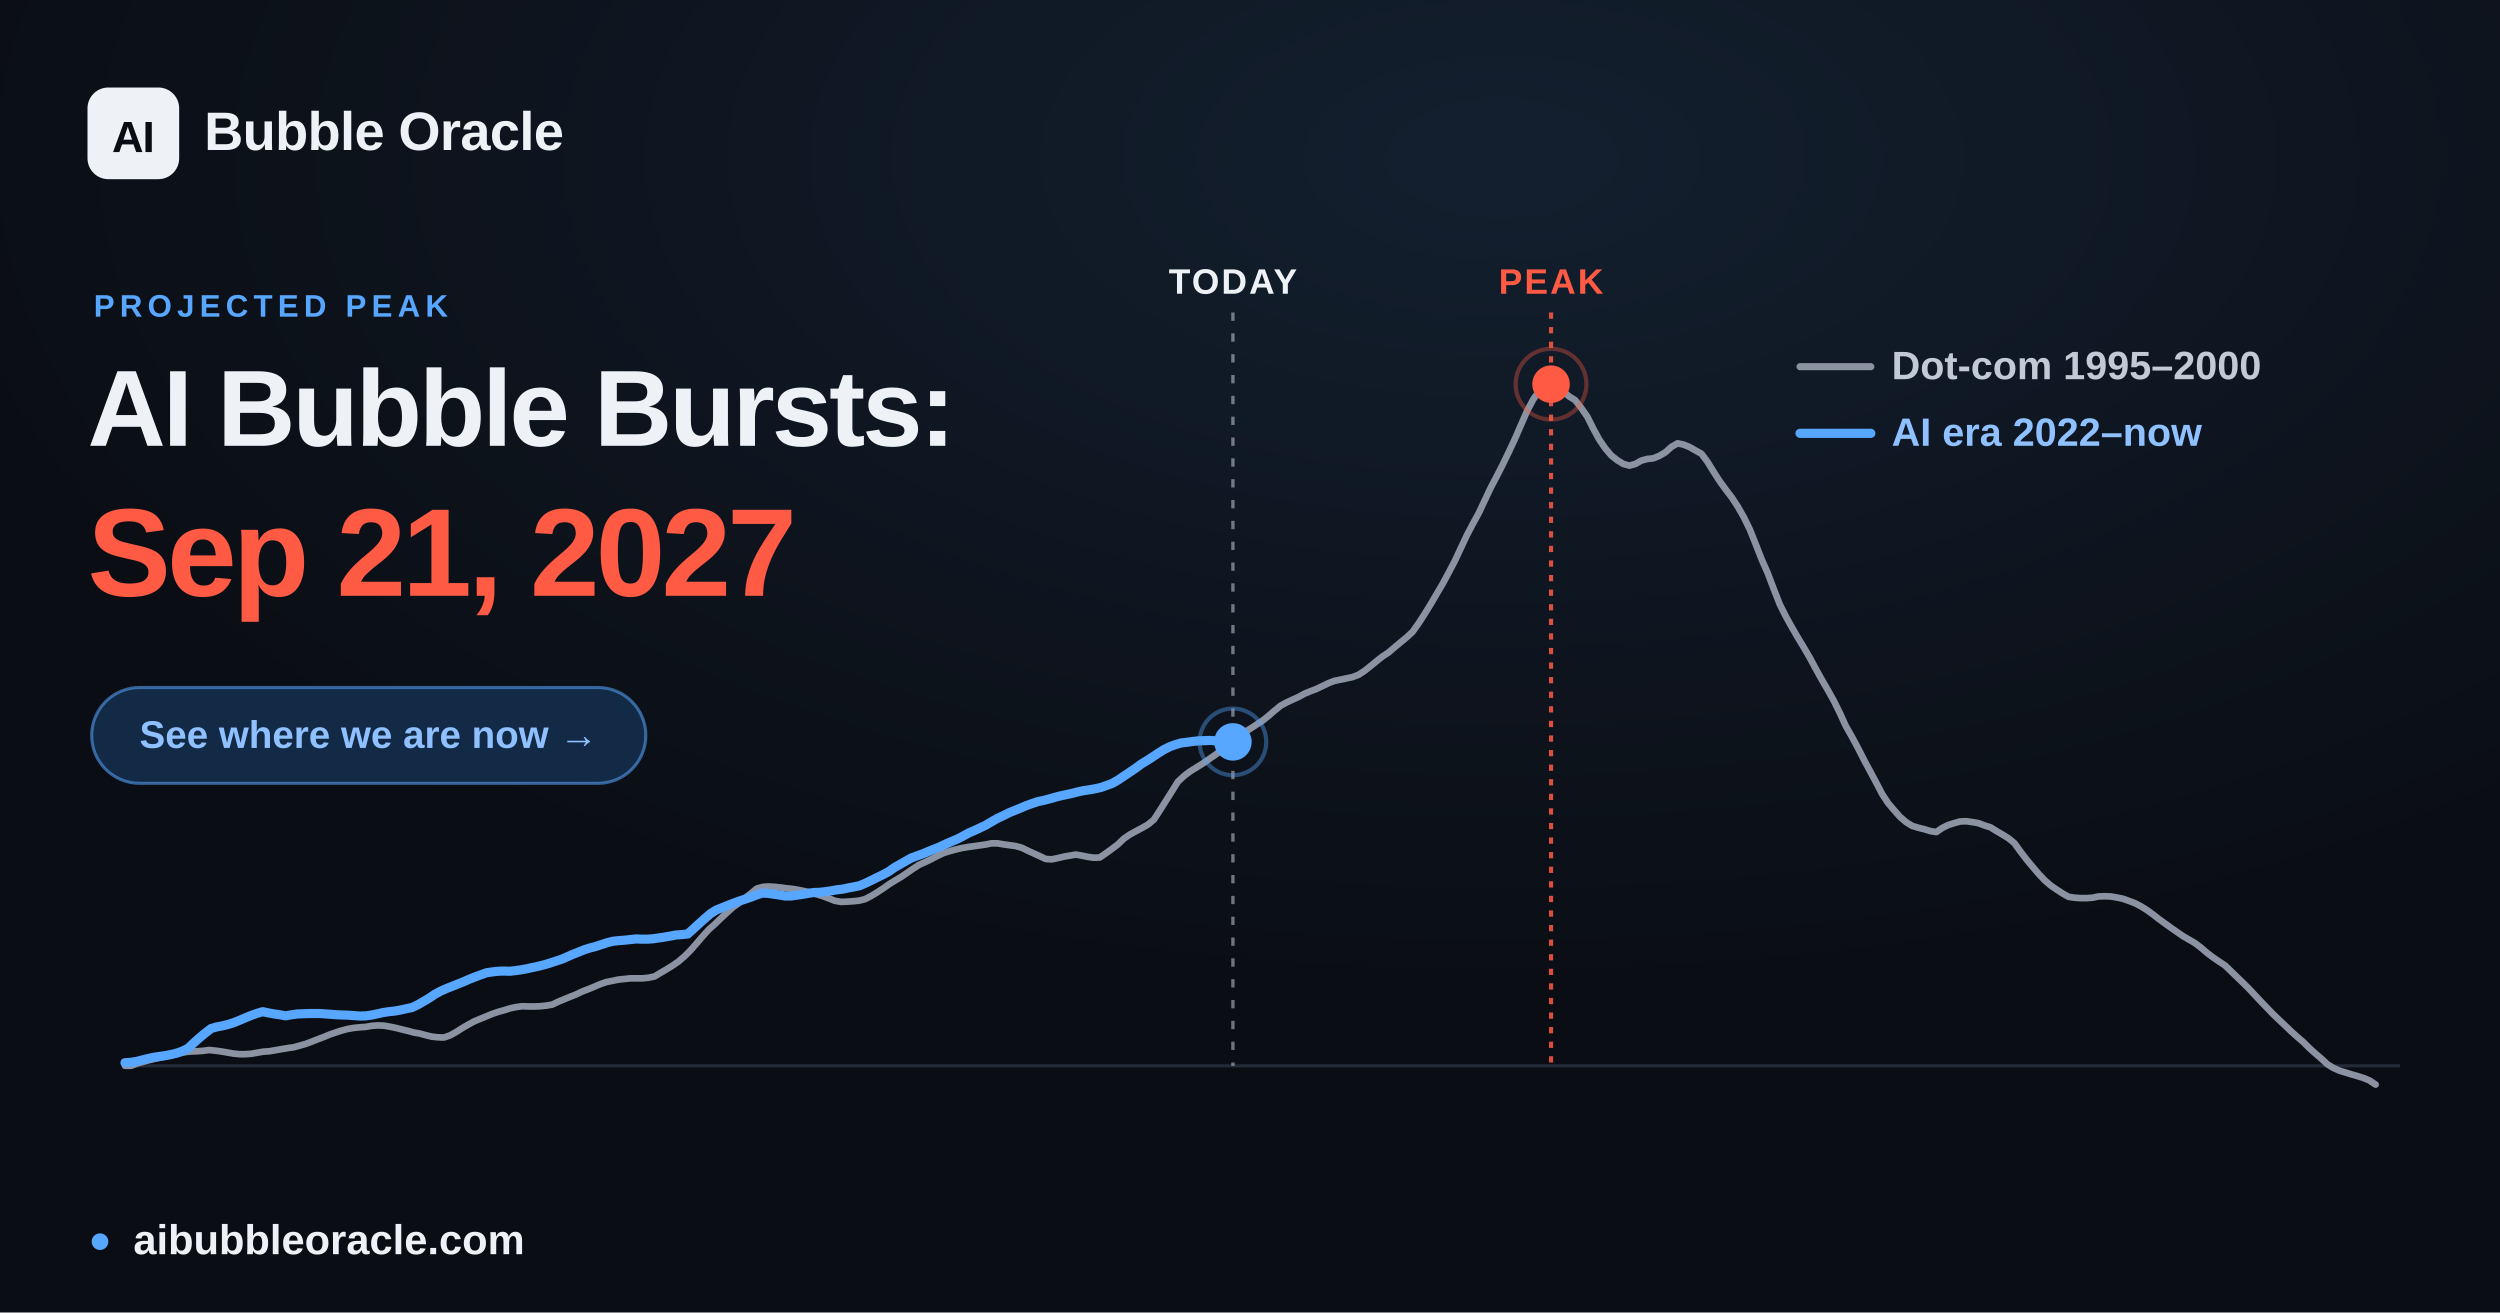
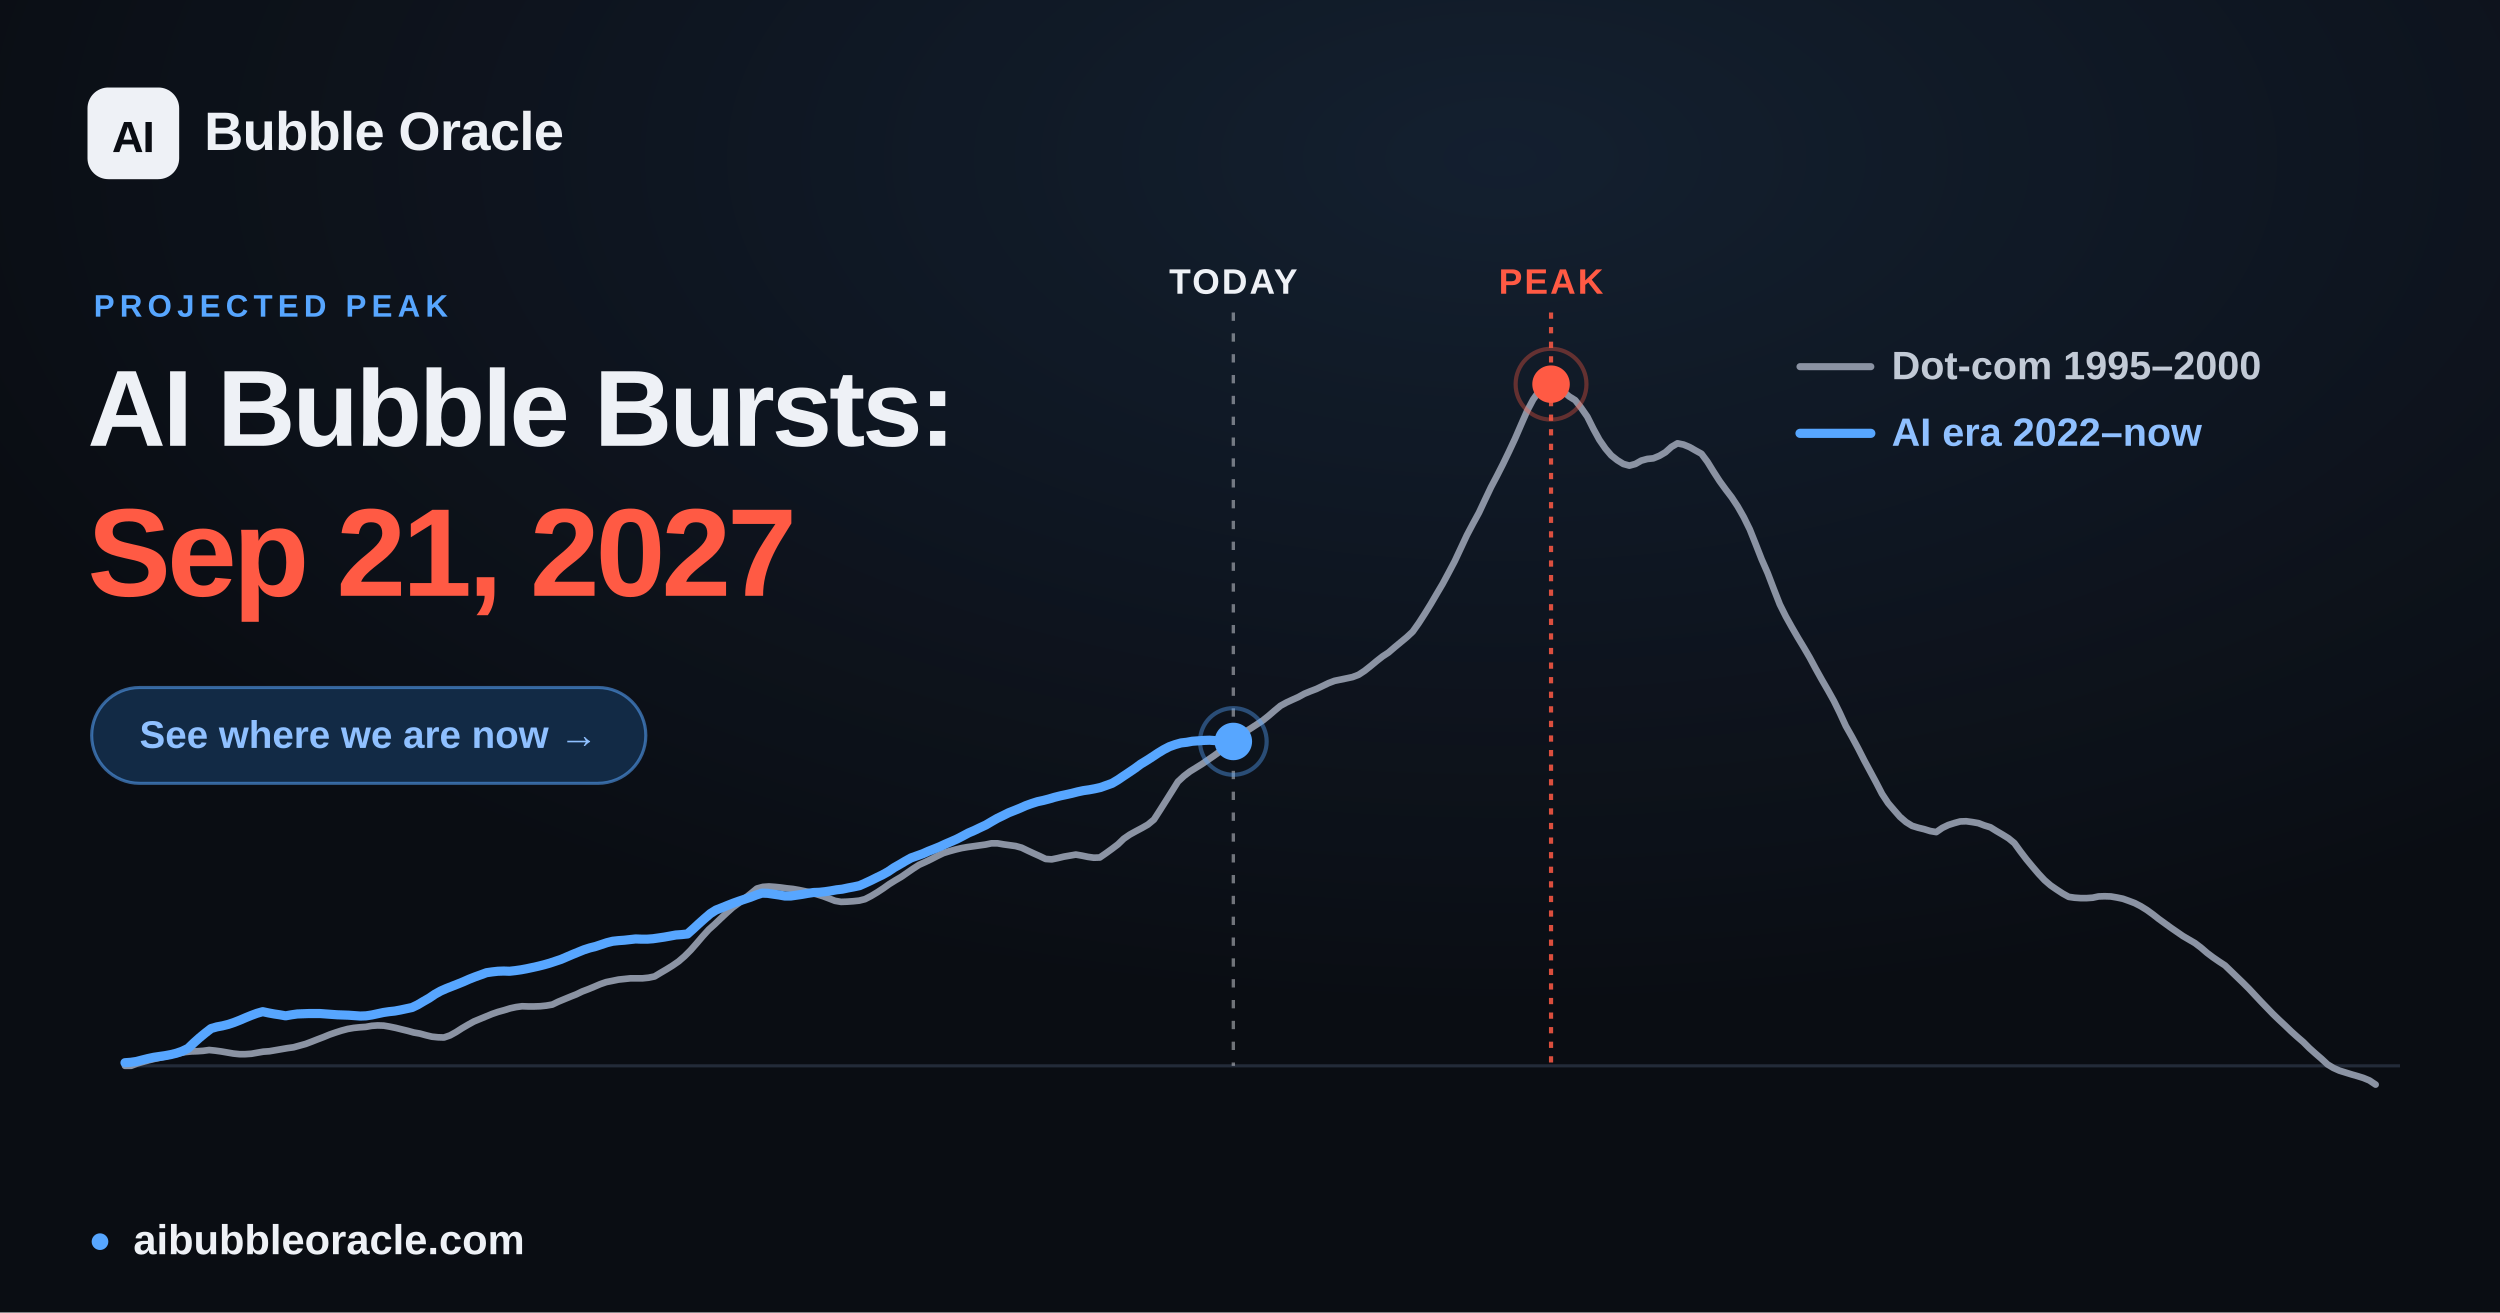
<svg xmlns="http://www.w3.org/2000/svg" width="1200" height="630" viewBox="0 0 1200 630" font-family="Arial, 'Liberation Sans', 'DejaVu Sans', sans-serif">
  <defs>
    <radialGradient id="glow" cx="60%" cy="12%" r="65%">
      <stop offset="0" stop-color="#57a6ff" stop-opacity="0.12" />
      <stop offset="1" stop-color="#57a6ff" stop-opacity="0" />
    </radialGradient>
  </defs>
  <rect width="1200" height="630" fill="#0a0d13" />
  <rect width="1200" height="630" fill="url(#glow)" />
  <line x1="60.0" y1="511.6" x2="1152.0" y2="511.6" stroke="#232b39" stroke-width="1.5" />
-   <line x1="591.8" y1="150" x2="591.8" y2="511.6" stroke="#eef1f6" stroke-opacity="0.45" stroke-width="1.6" stroke-dasharray="4 6" />
-   <text x="591.8" y="141" text-anchor="middle" font-size="17" font-weight="700" fill="#eef1f6" letter-spacing="1">TODAY</text>
+   <line x1="592.0" y1="150" x2="592.0" y2="511.6" stroke="#eef1f6" stroke-opacity="0.45" stroke-width="1.6" stroke-dasharray="4 6" />
+   <text x="592.0" y="141" text-anchor="middle" font-size="17" font-weight="700" fill="#eef1f6" letter-spacing="1">TODAY</text>
  <line x1="744.5" y1="150" x2="744.5" y2="511.6" stroke="#ff5a44" stroke-opacity="0.85" stroke-width="2" stroke-dasharray="3 4" />
  <text x="744.5" y="141" text-anchor="middle" font-size="17" font-weight="700" fill="#ff5a44" letter-spacing="1">PEAK</text>
  <polyline points="60.0,511.6 62.9,511.6 65.8,510.5 68.6,509.7 71.5,508.9 74.4,508.2 77.3,507.6 80.3,506.9 83.1,506.2 86.0,505.6 88.9,505.0 91.8,504.7 94.6,504.6 97.5,504.4 100.4,504.0 103.3,504.3 106.2,504.7 109.1,505.2 112.0,505.7 114.9,506.0 117.8,506.0 120.7,505.8 123.5,505.3 126.4,504.8 129.3,504.6 132.2,504.1 135.1,503.6 138.0,503.1 140.9,502.7 143.8,501.9 146.7,501.1 149.6,500.0 152.4,498.9 155.3,497.8 158.2,496.6 161.1,495.6 163.9,494.7 166.9,493.9 169.8,493.4 172.7,493.1 175.6,492.9 178.4,492.4 181.3,492.2 184.2,492.3 187.1,492.8 190.0,493.4 192.8,494.1 195.7,494.8 198.6,495.6 201.5,496.1 204.4,496.9 207.3,497.6 210.2,497.9 213.1,498.0 216.0,497.0 218.9,495.4 221.7,493.6 224.6,491.9 227.5,490.3 230.4,489.1 233.3,487.9 236.2,486.7 239.1,485.7 242.0,484.9 244.9,484.0 247.7,483.4 250.6,483.0 253.5,483.1 256.4,483.1 259.3,483.0 262.2,482.7 265.1,482.2 268.0,480.8 270.9,479.6 273.8,478.4 276.6,477.3 279.5,475.9 282.4,474.8 285.3,473.6 288.1,472.4 291.0,471.4 294.0,470.8 296.9,470.2 299.8,469.9 302.6,469.6 305.5,469.6 308.4,469.6 311.3,469.3 314.2,468.7 317.0,467.0 319.9,465.3 322.8,463.5 325.7,461.5 328.6,459.0 331.5,456.1 334.4,452.8 337.3,449.4 340.2,446.2 343.1,443.6 345.9,440.9 348.8,438.2 351.7,435.6 354.6,433.5 357.5,431.2 360.4,428.9 363.3,426.5 366.2,425.7 369.1,425.5 371.9,425.7 374.8,426.0 377.7,426.4 380.6,426.7 383.5,427.2 386.4,427.8 389.3,428.5 392.2,429.3 395.1,430.2 398.0,431.3 400.8,432.4 403.7,432.9 406.6,432.8 409.5,432.6 412.4,432.3 415.2,431.6 418.1,430.1 421.1,428.3 424.0,426.4 426.8,424.4 429.7,422.6 432.6,420.9 435.5,418.9 438.4,416.9 441.2,415.1 444.1,413.8 447.0,412.4 449.9,410.9 452.8,409.5 455.7,408.6 458.6,407.8 461.5,407.1 464.4,406.6 467.3,406.2 470.1,405.8 473.0,405.4 475.9,404.8 478.8,404.8 481.7,405.3 484.6,405.7 487.5,406.1 490.4,406.9 493.3,408.3 496.1,409.6 499.0,410.9 501.9,412.3 504.8,412.5 507.7,411.9 510.6,411.2 513.5,410.7 516.4,410.2 519.3,410.7 522.2,411.3 525.0,411.7 527.9,411.6 530.8,409.6 533.7,407.5 536.6,405.3 539.4,402.6 542.3,400.6 545.2,399.0 548.2,397.4 551.0,395.8 553.9,393.4 556.8,388.9 559.7,384.3 562.6,379.7 565.4,375.2 568.3,372.5 571.2,370.3 574.1,368.5 577.0,366.7 579.9,364.7 582.8,362.7 585.7,360.6 588.6,358.8 591.5,356.5 594.3,353.8 597.2,351.6 600.1,349.8 603.0,347.9 605.9,346.0 608.8,343.7 611.7,341.2 614.6,338.8 617.5,337.2 620.3,335.9 623.2,334.6 626.1,333.0 629.0,331.8 631.9,330.7 634.8,329.3 637.7,327.9 640.6,326.8 643.5,326.2 646.4,325.6 649.2,325.0 652.1,323.9 655.0,322.0 657.9,319.7 660.8,317.3 663.6,315.1 666.5,313.2 669.4,310.7 672.3,308.3 675.2,305.9 678.1,303.2 681.0,299.1 683.9,294.6 686.8,289.9 689.6,285.1 692.5,280.2 695.4,274.8 698.3,269.3 701.2,263.1 704.1,256.9 707.0,251.4 709.9,246.1 712.8,239.9 715.7,233.8 718.5,228.5 721.4,222.8 724.3,216.8 727.2,210.6 730.1,203.9 733.0,197.3 735.9,191.8 738.8,187.7 741.7,184.7 744.5,184.4 747.4,185.6 750.3,187.9 753.2,190.3 756.1,192.1 758.9,195.7 761.9,200.0 764.8,205.8 767.7,211.1 770.6,215.3 773.4,218.6 776.3,220.9 779.2,222.7 782.1,223.5 785.0,222.7 787.8,221.1 790.7,220.3 793.6,220.0 796.5,218.8 799.4,217.1 802.3,214.5 805.2,212.8 808.1,213.4 811.0,214.6 813.8,216.2 816.7,217.8 819.6,221.7 822.5,226.4 825.4,230.9 828.3,234.9 831.2,238.7 834.1,243.1 837.0,248.2 839.9,254.1 842.7,261.1 845.6,268.5 848.5,275.1 851.4,282.7 854.3,290.1 857.2,295.9 860.1,301.1 863.0,306.1 865.9,310.9 868.7,315.7 871.6,321.1 874.5,326.3 877.4,331.3 880.3,336.5 883.1,342.2 886.0,348.5 889.0,353.8 891.9,359.2 894.8,364.9 897.6,370.1 900.5,375.5 903.4,381.1 906.3,385.5 909.2,388.9 912.0,392.1 914.9,394.6 917.8,396.4 920.7,397.3 923.6,398.0 926.5,398.9 929.4,399.4 932.3,397.4 935.2,396.0 938.0,395.1 940.9,394.3 943.8,394.2 946.7,394.6 949.6,395.1 952.5,396.2 955.4,397.1 958.3,398.9 961.2,400.6 964.1,402.4 966.9,404.7 969.8,408.7 972.7,412.5 975.6,416.0 978.5,419.4 981.4,422.5 984.3,425.0 987.2,427.0 990.1,428.9 993.0,430.5 995.8,430.9 998.7,431.1 1001.6,431.1 1004.5,430.9 1007.3,430.3 1010.2,430.2 1013.2,430.3 1016.1,430.8 1019.0,431.4 1021.8,432.4 1024.7,433.5 1027.6,435.0 1030.5,436.8 1033.4,438.9 1036.2,441.1 1039.1,443.2 1042.0,445.3 1044.9,447.3 1047.8,449.3 1050.7,451.0 1053.6,452.7 1056.5,454.9 1059.4,457.4 1062.2,459.5 1065.1,461.5 1068.0,463.4 1070.9,466.2 1073.8,469.0 1076.7,471.8 1079.6,474.7 1082.5,477.8 1085.4,480.9 1088.3,483.9 1091.1,486.8 1094.0,489.6 1096.9,492.3 1099.8,495.1 1102.7,497.7 1105.6,500.2 1108.5,503.1 1111.4,505.7 1114.3,508.2 1117.2,510.9 1120.0,512.6 1122.9,513.9 1125.8,514.8 1128.7,515.7 1131.5,516.5 1134.4,517.4 1137.3,518.6 1140.3,520.6" fill="none" stroke="#8b93a3" stroke-width="3.2" stroke-linejoin="round" stroke-linecap="round" />
-   <polyline points="60.0,510.1 62.8,509.9 65.5,509.5 68.2,508.8 71.0,508.1 73.8,507.5 76.5,507.1 79.3,506.7 82.0,506.2 84.8,505.5 87.6,504.5 90.3,503.2 93.0,500.6 95.8,498.1 98.6,495.8 101.3,493.7 104.1,492.9 106.8,492.4 109.6,491.7 112.4,490.8 115.1,489.7 117.9,488.5 120.6,487.4 123.4,486.4 126.1,485.6 128.9,486.2 131.7,486.7 134.4,487.1 137.1,487.6 139.9,487.1 142.7,486.7 145.5,486.6 148.2,486.5 150.9,486.5 153.7,486.5 156.5,486.7 159.2,486.9 161.9,487.1 164.7,487.2 167.5,487.3 170.2,487.5 172.9,487.7 175.7,487.6 178.5,487.2 181.3,486.6 184.0,486.0 186.7,485.6 189.5,485.3 192.3,484.8 195.0,484.2 197.8,483.6 200.5,482.3 203.3,480.7 206.0,479.1 208.8,477.2 211.6,475.7 214.3,474.5 217.1,473.4 219.8,472.3 222.6,471.2 225.3,470.0 228.1,468.9 230.8,467.9 233.6,466.9 236.4,466.5 239.1,466.2 241.8,466.1 244.6,466.2 247.4,465.9 250.2,465.5 252.9,465.0 255.6,464.4 258.4,463.8 261.2,463.1 263.9,462.3 266.6,461.4 269.4,460.5 272.2,459.3 274.9,458.1 277.7,457.0 280.4,455.9 283.2,455.0 286.0,454.3 288.7,453.4 291.4,452.5 294.2,451.8 297.0,451.5 299.7,451.3 302.5,451.0 305.2,450.7 308.0,450.8 310.8,450.8 313.5,450.6 316.3,450.2 319.0,449.8 321.8,449.3 324.5,448.8 327.3,448.6 330.1,448.3 332.8,445.9 335.5,443.4 338.3,440.9 341.1,438.5 343.8,436.8 346.6,435.7 349.3,434.6 352.1,433.5 354.9,432.5 357.6,431.6 360.3,430.7 363.1,429.6 365.9,428.7 368.6,428.8 371.3,429.2 374.1,429.6 376.9,430.1 379.7,430.1 382.4,429.7 385.1,429.3 387.9,428.8 390.7,428.4 393.4,428.3 396.2,428.0 398.9,427.6 401.7,427.1 404.4,426.8 407.2,426.2 409.9,425.7 412.7,425.1 415.5,423.9 418.2,422.6 421.0,421.2 423.7,419.9 426.5,418.4 429.2,416.5 432.0,414.9 434.8,413.3 437.5,411.8 440.2,410.8 443.0,409.8 445.8,408.6 448.6,407.5 451.3,406.4 454.0,405.1 456.8,403.9 459.6,402.7 462.3,401.3 465.0,399.8 467.8,398.6 470.6,397.3 473.3,396.0 476.0,394.4 478.8,392.8 481.6,391.5 484.4,390.1 487.1,389.0 489.8,387.9 492.6,386.7 495.4,385.7 498.1,384.8 500.9,384.2 503.6,383.5 506.4,382.7 509.1,382.0 511.9,381.4 514.7,380.8 517.4,380.1 520.2,379.5 522.9,379.1 525.7,378.6 528.4,378.0 531.2,377.0 533.9,376.0 536.7,374.4 539.5,372.5 542.2,370.7 545.0,368.8 547.7,366.8 550.5,365.1 553.3,363.3 556.0,361.5 558.7,359.8 561.5,358.4 564.3,357.4 567.0,356.6 569.7,356.3 572.5,355.9 575.3,355.6 578.1,355.5 580.8,355.4 583.5,355.6 586.3,355.7 589.1,356.0 591.8,356.1" fill="none" stroke="#57a6ff" stroke-width="4.4" stroke-linejoin="round" stroke-linecap="round" />
-   <circle cx="591.8" cy="356.1" r="9" fill="#57a6ff" />
-   <circle cx="591.8" cy="356.1" r="16" fill="none" stroke="#57a6ff" stroke-opacity="0.4" stroke-width="2" />
+   <polyline points="60.0,510.1 62.8,509.9 65.5,509.5 68.2,508.8 71.0,508.1 73.8,507.5 76.5,507.1 79.3,506.7 82.0,506.2 84.8,505.5 87.6,504.5 90.3,503.2 93.0,500.6 95.8,498.1 98.6,495.8 101.3,493.7 104.1,492.9 106.8,492.4 109.6,491.7 112.3,490.8 115.1,489.7 117.9,488.5 120.6,487.4 123.3,486.4 126.1,485.6 128.9,486.2 131.6,486.7 134.3,487.1 137.1,487.6 139.9,487.1 142.7,486.7 145.4,486.6 148.1,486.5 150.9,486.5 153.7,486.5 156.4,486.7 159.1,486.9 161.9,487.1 164.7,487.2 167.4,487.3 170.2,487.5 172.9,487.7 175.7,487.6 178.4,487.2 181.2,486.6 184.0,486.0 186.7,485.6 189.5,485.3 192.2,484.8 195.0,484.2 197.8,483.6 200.5,482.3 203.2,480.7 206.0,479.1 208.8,477.2 211.5,475.7 214.2,474.5 217.0,473.4 219.8,472.3 222.5,471.2 225.2,470.0 228.0,468.9 230.8,467.9 233.5,466.9 236.3,466.5 239.0,466.2 241.8,466.1 244.6,466.2 247.3,465.9 250.1,465.5 252.8,465.0 255.6,464.4 258.3,463.8 261.1,463.1 263.9,462.3 266.6,461.4 269.3,460.5 272.1,459.3 274.9,458.1 277.6,457.0 280.3,455.9 283.1,455.0 285.9,454.3 288.6,453.4 291.3,452.5 294.1,451.8 296.9,451.5 299.7,451.3 302.4,451.0 305.1,450.7 307.9,450.8 310.7,450.8 313.4,450.6 316.2,450.2 318.9,449.8 321.7,449.3 324.4,448.8 327.2,448.6 330.0,448.3 332.7,445.9 335.4,443.4 338.2,440.9 341.0,438.5 343.7,436.8 346.5,435.7 349.2,434.6 352.0,433.5 354.8,432.5 357.5,431.6 360.2,430.7 363.0,429.6 365.8,428.7 368.5,428.8 371.2,429.2 374.0,429.6 376.8,430.1 379.5,430.1 382.3,429.7 385.0,429.3 387.8,428.8 390.5,428.4 393.3,428.3 396.1,428.0 398.8,427.6 401.6,427.1 404.3,426.8 407.1,426.2 409.8,425.7 412.6,425.1 415.3,423.9 418.1,422.6 420.9,421.2 423.6,419.9 426.3,418.4 429.1,416.5 431.9,414.9 434.6,413.3 437.3,411.8 440.1,410.8 442.9,409.8 445.6,408.6 448.4,407.5 451.1,406.4 453.9,405.1 456.7,403.9 459.4,402.7 462.1,401.3 464.9,399.8 467.7,398.6 470.4,397.3 473.2,396.0 475.9,394.4 478.7,392.8 481.4,391.5 484.2,390.1 487.0,389.0 489.7,387.9 492.4,386.7 495.2,385.7 498.0,384.8 500.8,384.2 503.5,383.5 506.2,382.7 509.0,382.0 511.8,381.4 514.5,380.8 517.2,380.1 520.0,379.5 522.8,379.1 525.5,378.6 528.2,378.0 531.0,377.0 533.8,376.0 536.5,374.4 539.3,372.5 542.0,370.7 544.8,368.8 547.5,366.8 550.3,365.1 553.1,363.3 555.8,361.5 558.6,359.8 561.3,358.4 564.1,357.4 566.9,356.6 569.6,356.3 572.3,355.8 575.1,355.6 577.9,355.4 580.6,355.3 583.3,355.5 586.1,355.5 588.9,355.9 591.6,355.9 592.0,355.9" fill="none" stroke="#57a6ff" stroke-width="4.4" stroke-linejoin="round" stroke-linecap="round" />
+   <circle cx="592.0" cy="355.9" r="9" fill="#57a6ff" />
+   <circle cx="592.0" cy="355.9" r="16" fill="none" stroke="#57a6ff" stroke-opacity="0.4" stroke-width="2" />
  <circle cx="744.5" cy="184.4" r="17" fill="none" stroke="#ff5a44" stroke-opacity="0.35" stroke-width="2" />
  <circle cx="744.5" cy="184.4" r="9" fill="#ff5a44" />
  <g font-size="19" font-weight="600">
    <line x1="864" y1="176" x2="898" y2="176" stroke="#8b93a3" stroke-width="3.4" stroke-linecap="round" />
    <text x="908" y="182" fill="#c2cad6">Dot-com  1995–2000</text>
    <line x1="864" y1="208" x2="898" y2="208" stroke="#57a6ff" stroke-width="4.4" stroke-linecap="round" />
    <text x="908" y="214" fill="#8fc0ff">AI era  2022–now</text>
  </g>
  <rect x="42" y="42" width="44" height="44" rx="10" fill="#eef1f6" />
  <text x="64" y="73" text-anchor="middle" font-size="21" font-weight="800" fill="#0a0d13" letter-spacing="-0.5">AI</text>
  <text x="98" y="72" font-size="26" font-weight="700" fill="#eef1f6" letter-spacing="-0.3">Bubble Oracle</text>
  <text x="45" y="152" font-size="15" font-weight="700" fill="#57a6ff" letter-spacing="2.5">PROJECTED PEAK</text>
  <text x="42" y="214" font-size="52" font-weight="800" fill="#eef1f6" letter-spacing="-1.4">AI Bubble Bursts:</text>
  <text x="42" y="286" font-size="60" font-weight="800" fill="#ff5a44" letter-spacing="-1.8">Sep 21, 2027</text>
  <rect x="44" y="330" width="266" height="46" rx="23" fill="#122a45" stroke="#57a6ff" stroke-opacity="0.55" stroke-width="1.5" />
  <text x="177" y="359" text-anchor="middle" font-size="18.5" font-weight="700" fill="#8fc0ff">See where we are now  →</text>
  <circle cx="48" cy="596" r="4" fill="#57a6ff" />
  <text x="64" y="602" font-size="20" font-weight="600" fill="#eef1f6">aibubbleoracle.com</text>
</svg>
